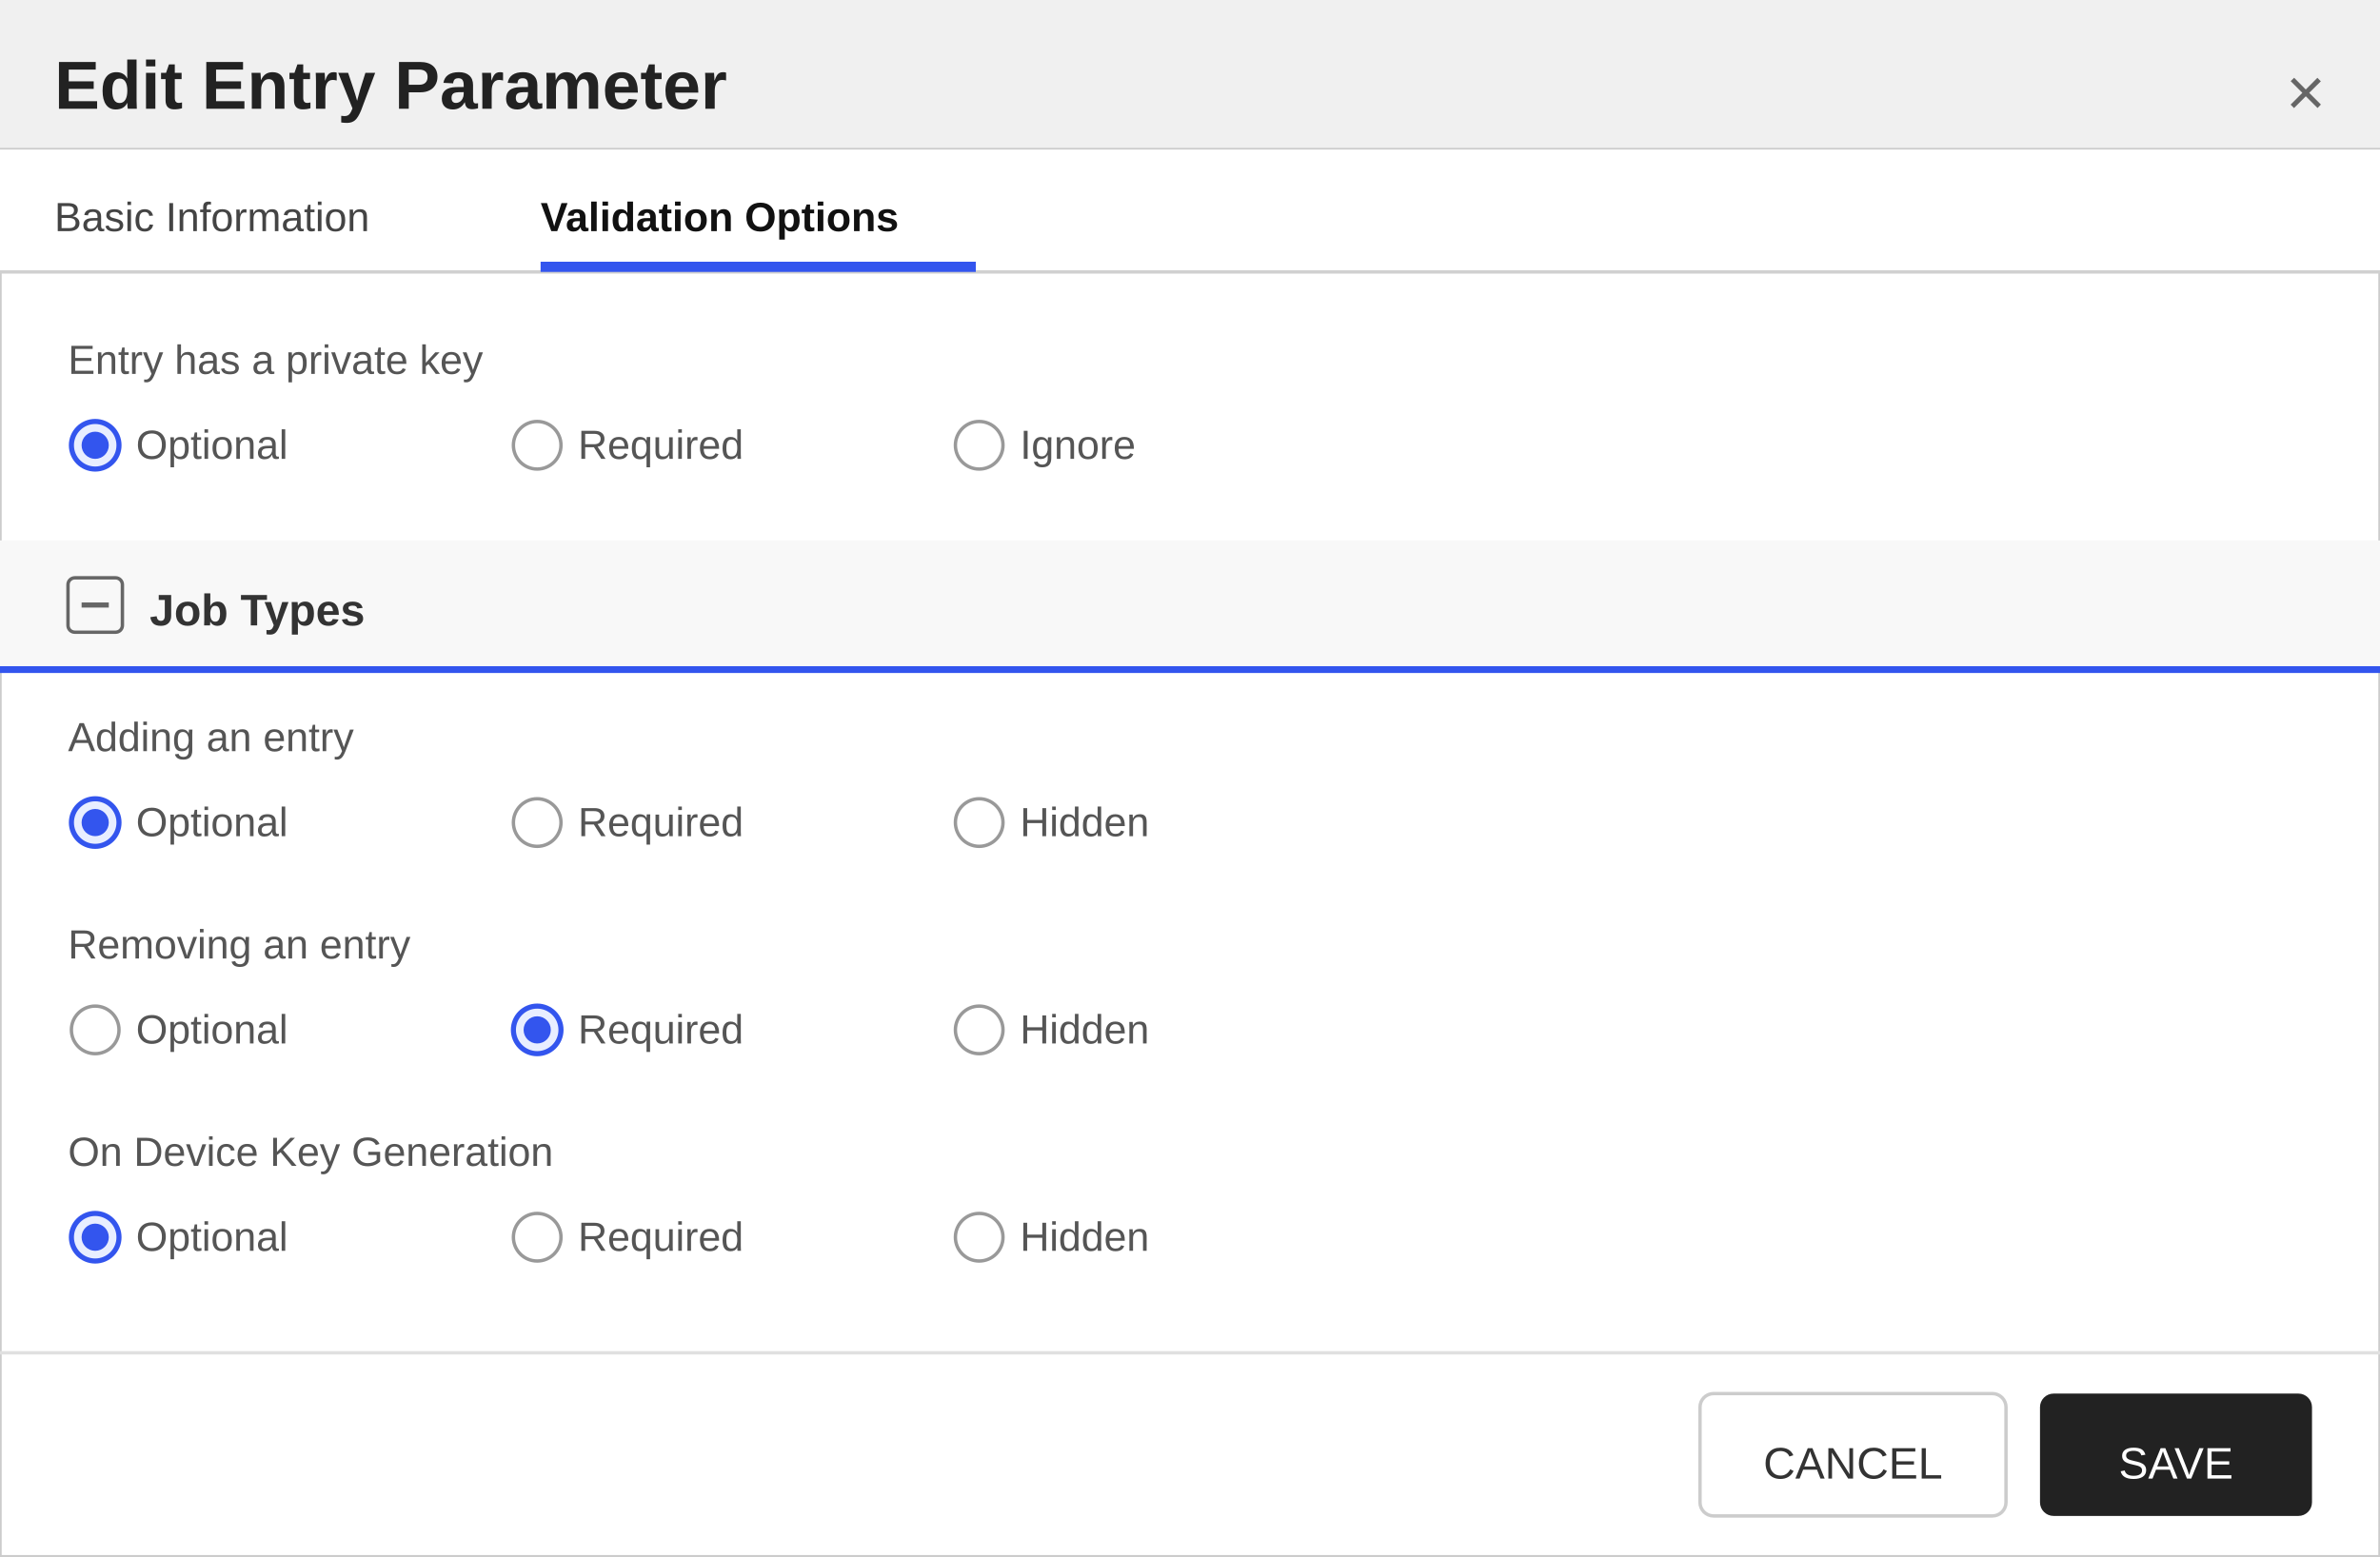
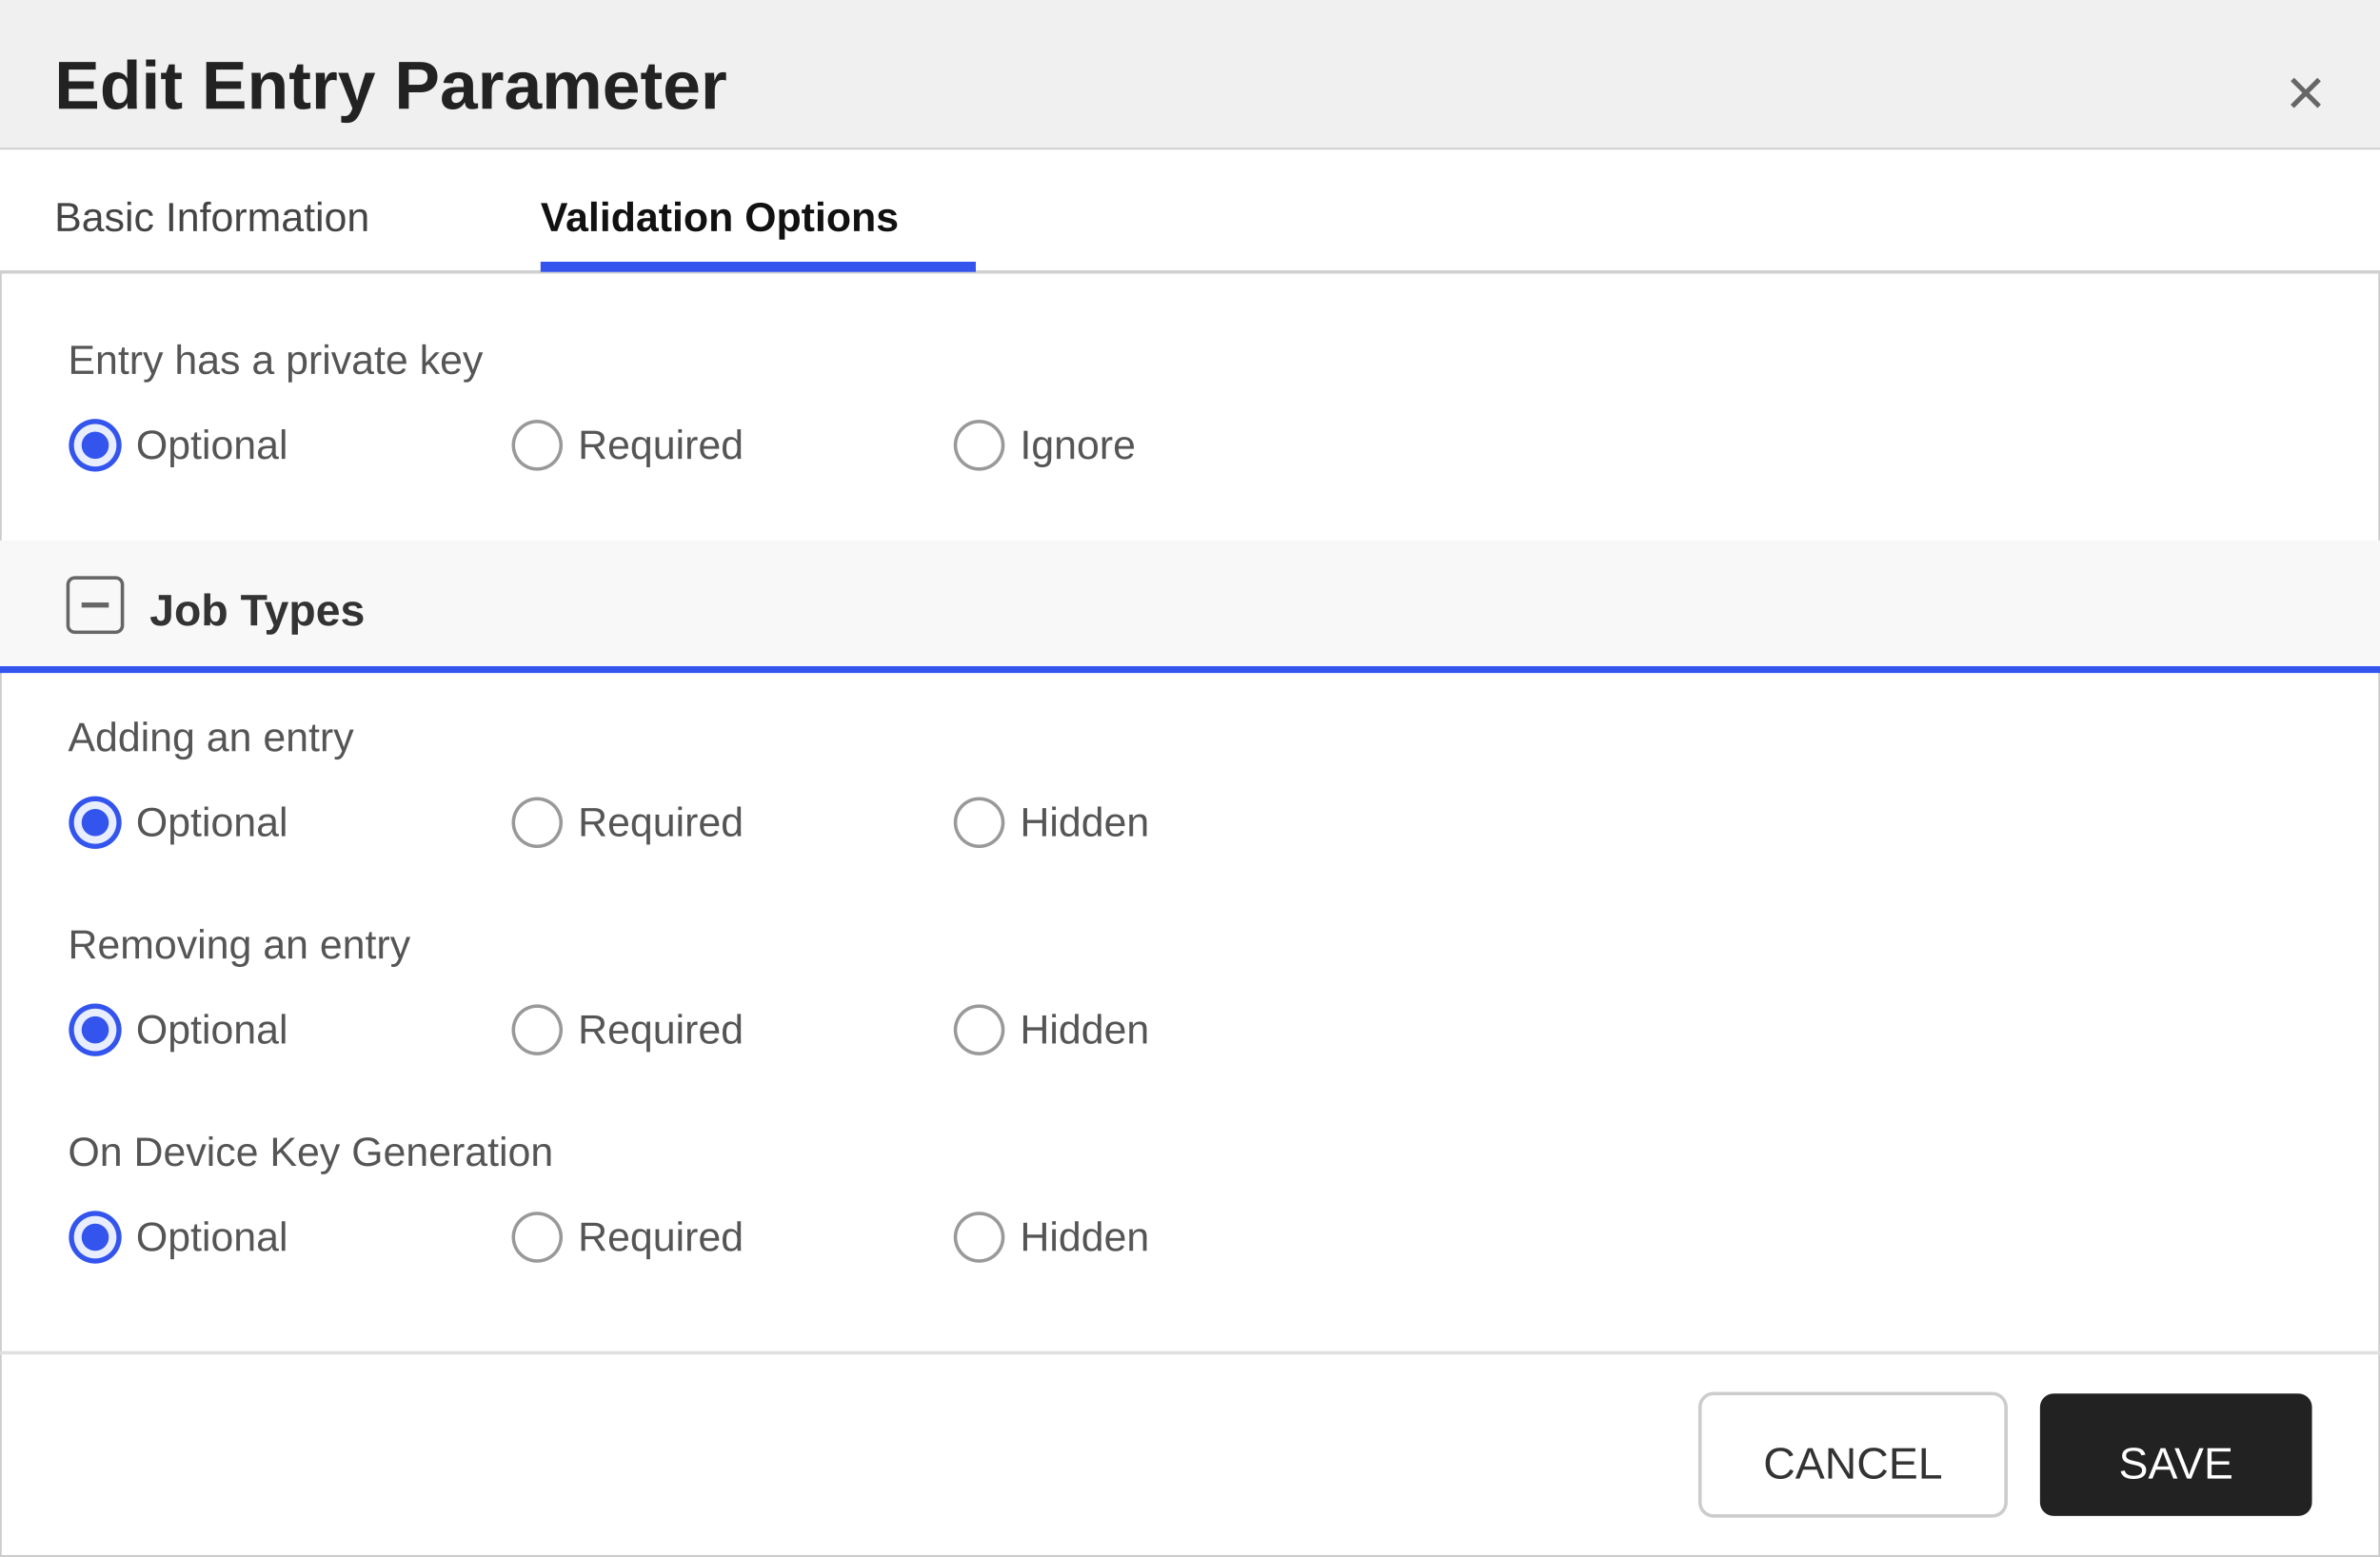
<svg xmlns="http://www.w3.org/2000/svg" width="700" height="458" viewBox="0 0 700 458">
  <defs>
    <style>
        text { font-family: 'Segoe UI', Arial, sans-serif; }
        .title { font-size: 20px; font-weight: 600; fill: #222222; }
        .section-header { font-size: 13px; font-weight: 600; fill: #333333; }
        .label { font-size: 12px; fill: #555555; }
        .value { font-size: 12px; fill: #222222; }
        .tab-text { font-size: 12px; fill: #444444; }
        .tab-active { font-size: 12px; fill: #111111; font-weight: 600; }
    </style>
  </defs>
  <rect x="0" y="0" width="700" height="458" fill="#ffffff" stroke="#cccccc" stroke-width="1" />
  <rect x="0" y="0" width="700" height="44" fill="#f0f0f0" />
  <line x1="0" y1="44" x2="700" y2="44" stroke="#cccccc" stroke-width="1" />
  <text x="16" y="32" class="title">Edit Entry Parameter</text>
  <text x="684" y="34" text-anchor="end" font-size="20" fill="#666666" font-family="'Segoe UI', Arial, sans-serif">×</text>
  <g>
    <rect x="0" y="44" width="700" height="36" fill="#ffffff" />
    <line x1="0" y1="80" x2="700" y2="80" stroke="#d0d0d0" stroke-width="1" />
    <text x="16" y="68" class="tab-text">Basic Information</text>
    <text x="159" y="68" class="tab-active">Validation Options</text>
    <rect x="159" y="77" width="128" height="3" fill="#3355ee" />
  </g>
  <text x="20" y="110" class="label">Entry has a private key</text>
  <circle cx="28" cy="131" r="7" fill="#e8eeff" stroke="#3355ee" stroke-width="1.5" />
  <circle cx="28" cy="131" r="4" fill="#3355ee" />
  <text x="40" y="135" class="label">Optional</text>
  <circle cx="158" cy="131" r="7" fill="#ffffff" stroke="#999999" stroke-width="1" />
  <text x="170" y="135" class="label">Required</text>
  <circle cx="288" cy="131" r="7" fill="#ffffff" stroke="#999999" stroke-width="1" />
  <text x="300" y="135" class="label">Ignore</text>
  <rect x="0" y="159" width="700" height="38" fill="#f8f8f8" />
  <rect x="20" y="170" width="16" height="16" fill="none" stroke="#666666" stroke-width="1" rx="2" />
  <line x1="24" y1="178" x2="32" y2="178" stroke="#666666" stroke-width="1.5" />
  <text x="44" y="184" class="section-header">Job Types</text>
  <line x1="0" y1="197" x2="700" y2="197" stroke="#3355ee" stroke-width="2" />
  <text x="20" y="221" class="label">Adding an entry</text>
  <circle cx="28" cy="242" r="7" fill="#e8eeff" stroke="#3355ee" stroke-width="1.5" />
  <circle cx="28" cy="242" r="4" fill="#3355ee" />
  <text x="40" y="246" class="label">Optional</text>
  <circle cx="158" cy="242" r="7" fill="#ffffff" stroke="#999999" stroke-width="1" />
  <text x="170" y="246" class="label">Required</text>
  <circle cx="288" cy="242" r="7" fill="#ffffff" stroke="#999999" stroke-width="1" />
  <text x="300" y="246" class="label">Hidden</text>
  <text x="20" y="282" class="label">Removing an entry</text>
-   <circle cx="28" cy="303" r="7" fill="#ffffff" stroke="#999999" stroke-width="1" />
+   <circle cx="28" cy="303" r="7" fill="#e8eeff" stroke="#3355ee" stroke-width="1.5" />
+   <circle cx="28" cy="303" r="4" fill="#3355ee" />
  <text x="40" y="307" class="label">Optional</text>
-   <circle cx="158" cy="303" r="7" fill="#e8eeff" stroke="#3355ee" stroke-width="1.5" />
-   <circle cx="158" cy="303" r="4" fill="#3355ee" />
+   <circle cx="158" cy="303" r="7" fill="#ffffff" stroke="#999999" stroke-width="1" />
  <text x="170" y="307" class="label">Required</text>
  <circle cx="288" cy="303" r="7" fill="#ffffff" stroke="#999999" stroke-width="1" />
  <text x="300" y="307" class="label">Hidden</text>
  <text x="20" y="343" class="label">On Device Key Generation</text>
  <circle cx="28" cy="364" r="7" fill="#e8eeff" stroke="#3355ee" stroke-width="1.5" />
  <circle cx="28" cy="364" r="4" fill="#3355ee" />
  <text x="40" y="368" class="label">Optional</text>
  <circle cx="158" cy="364" r="7" fill="#ffffff" stroke="#999999" stroke-width="1" />
  <text x="170" y="368" class="label">Required</text>
  <circle cx="288" cy="364" r="7" fill="#ffffff" stroke="#999999" stroke-width="1" />
  <text x="300" y="368" class="label">Hidden</text>
  <line x1="0" y1="398" x2="700" y2="398" stroke="#e0e0e0" stroke-width="1" />
  <rect x="500" y="410" width="90" height="36" fill="#ffffff" stroke="#cccccc" rx="4" />
  <text x="545" y="435" text-anchor="middle" font-size="13" font-family="'Segoe UI', Arial, sans-serif" fill="#333333">CANCEL</text>
  <rect x="600" y="410" width="80" height="36" fill="#222222" stroke="none" rx="4" />
  <text x="640" y="435" text-anchor="middle" font-size="13" font-family="'Segoe UI', Arial, sans-serif" fill="#ffffff">SAVE</text>
</svg>
